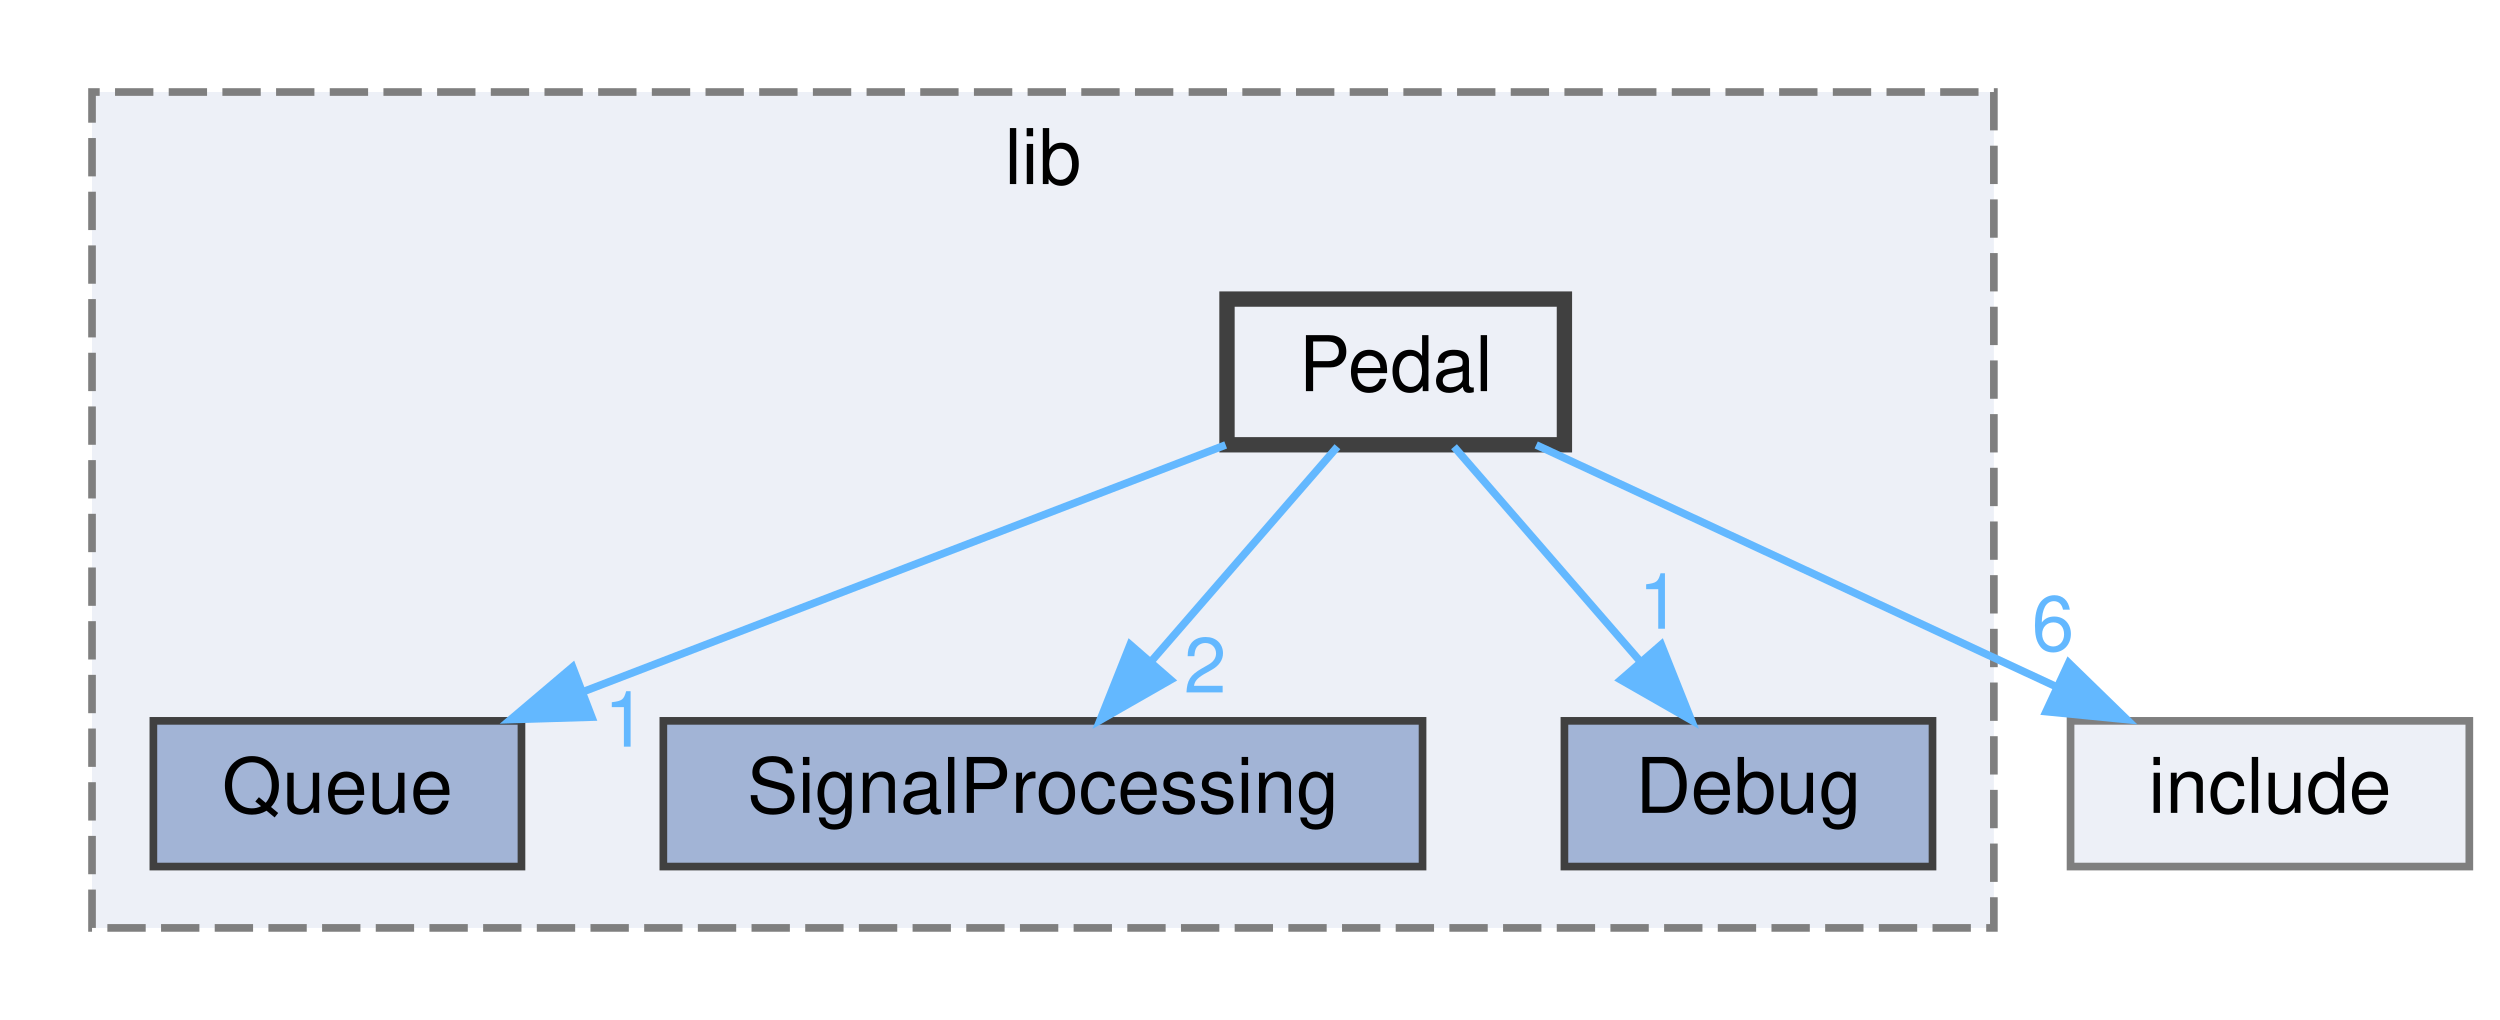
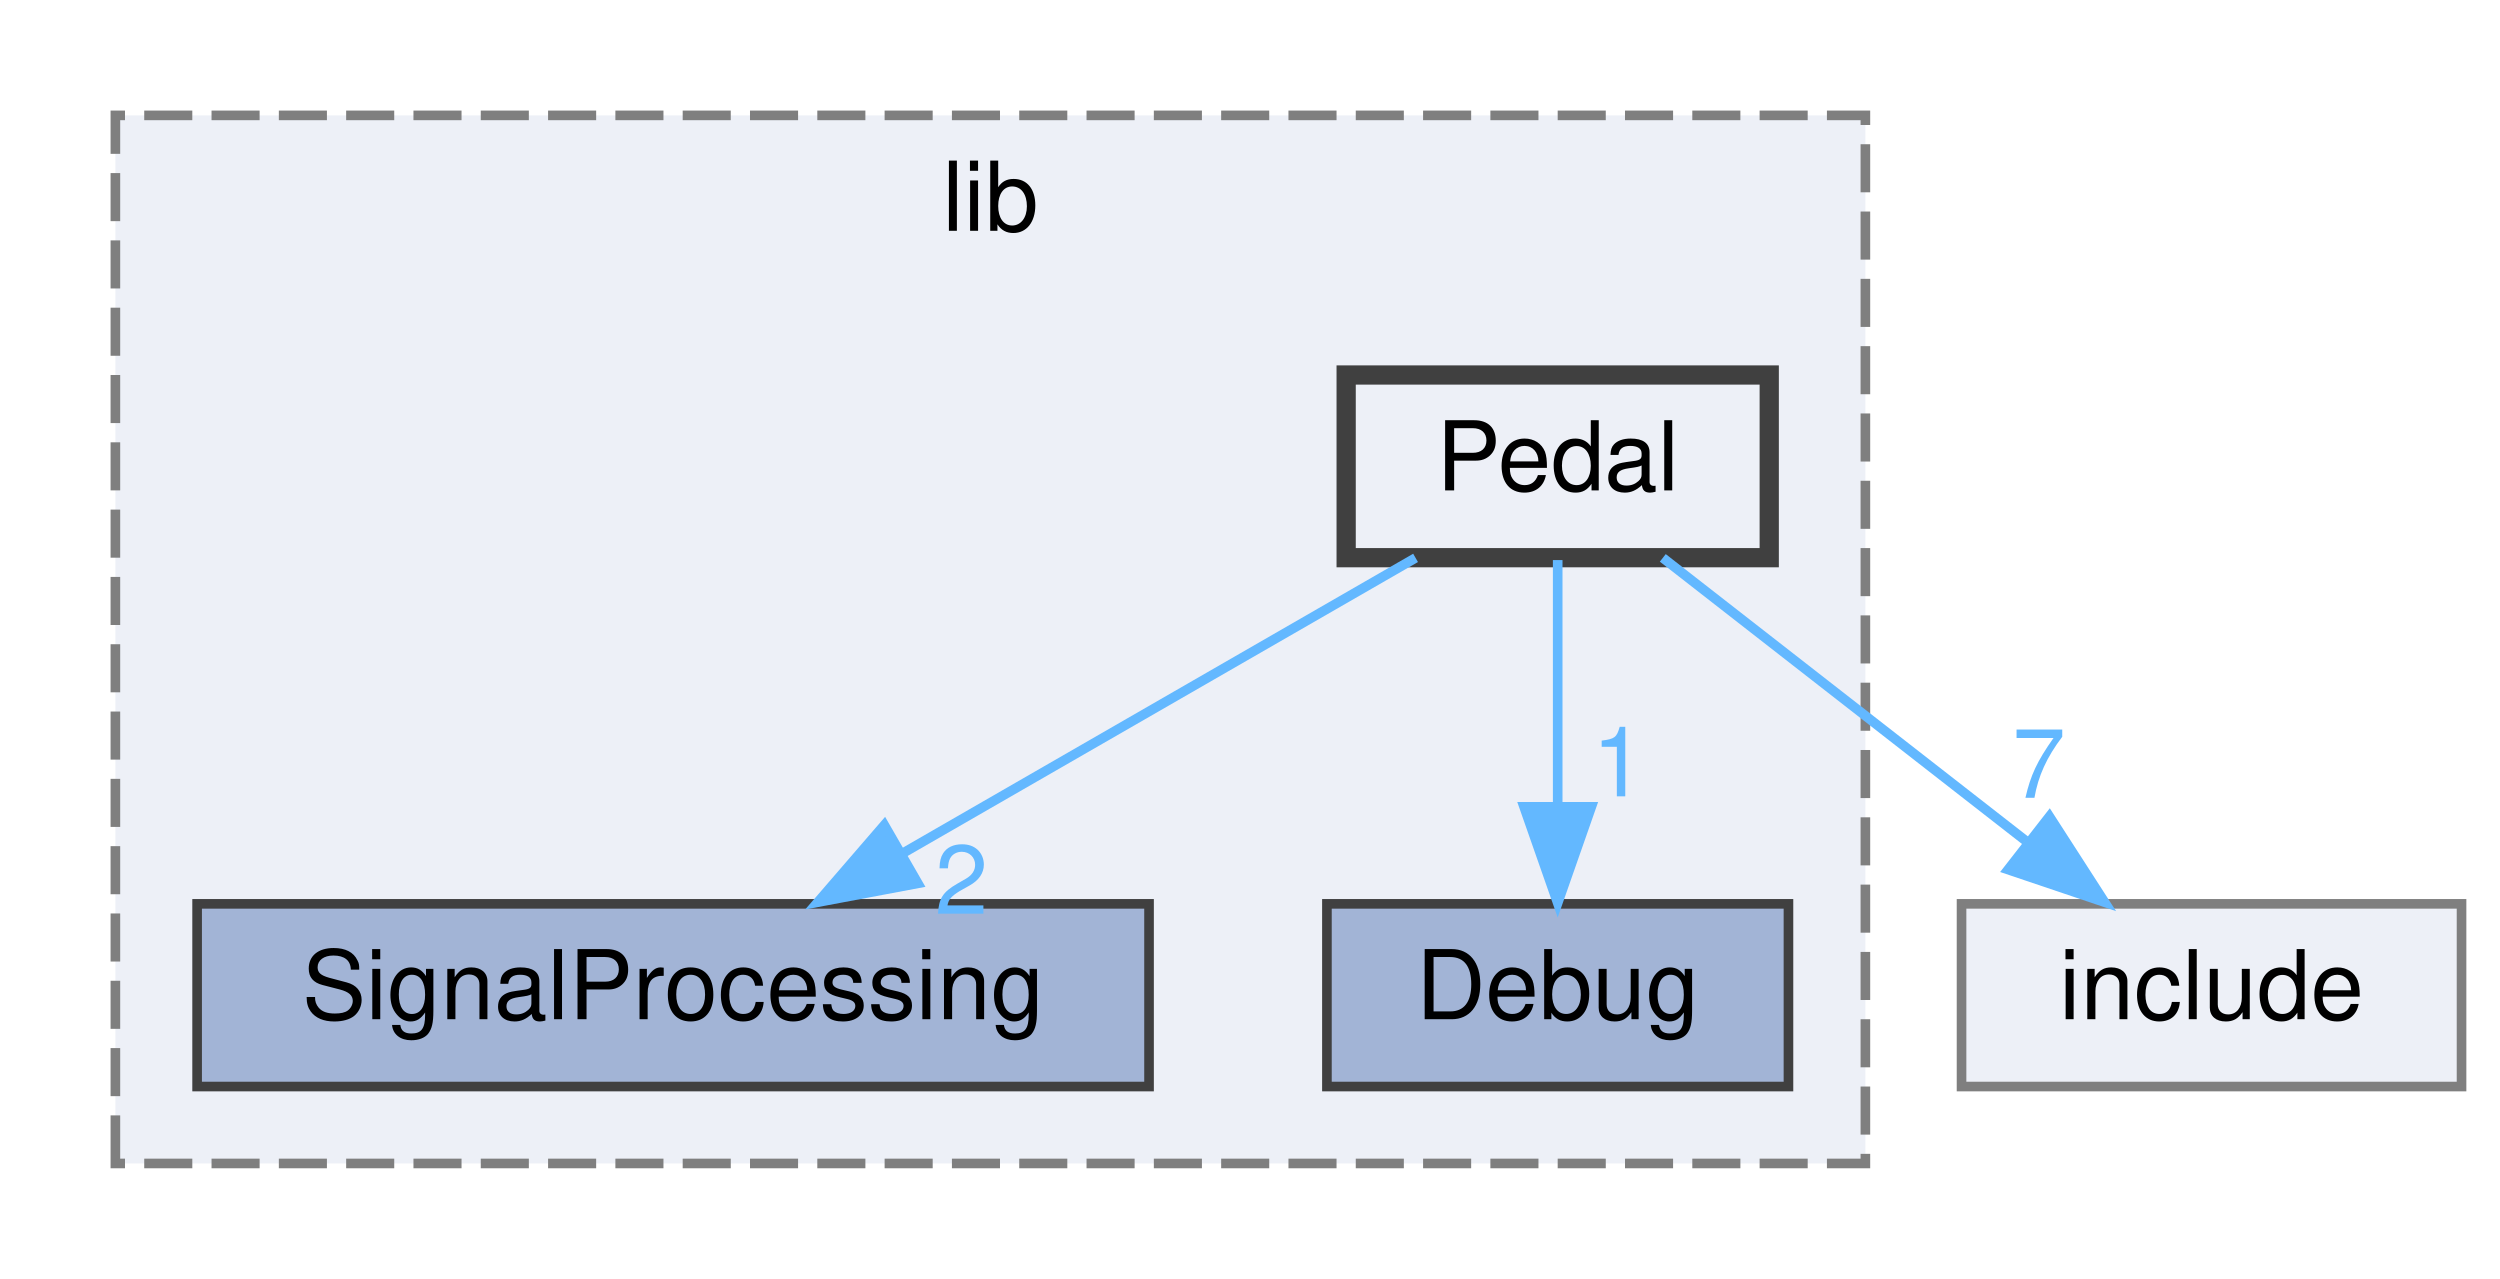
- <svg xmlns="http://www.w3.org/2000/svg" xmlns:xlink="http://www.w3.org/1999/xlink" width="326pt" height="133pt" viewBox="0.00 0.00 326.00 133.00">
+ <svg xmlns="http://www.w3.org/2000/svg" xmlns:xlink="http://www.w3.org/1999/xlink" width="260pt" height="133pt" viewBox="0.00 0.00 260.00 133.00">
  <g id="graph0" class="graph" transform="scale(1 1) rotate(0) translate(4 129)">
    <g id="clust1" class="cluster">
      <g id="a_clust1">
        <a xlink:href="dir_52d0e02f24663f586f5c4084165e2919.html" target="_top" xlink:title="Contains all the libraries. Each library is in its own folder of the same name.">
-           <polygon fill="#edf0f7" stroke="#7f7f7f" stroke-dasharray="5,2" points="8,-8 8,-117 256,-117 256,-8 8,-8" />
-           <text text-anchor="middle" x="132" y="-105" font-family="Helvetica,sans-Serif" font-size="10.00">lib</text>
+           <polygon fill="#edf0f7" stroke="#7f7f7f" stroke-dasharray="5,2" points="8,-8 8,-117 190,-117 190,-8 8,-8" />
+           <text text-anchor="middle" x="99" y="-105" font-family="Helvetica,sans-Serif" font-size="10.00">lib</text>
        </a>
      </g>
    </g>
    <g id="node1" class="node">
      <g id="a_node1">
-         <a xlink:href="dir_ab3e3d01e9c639712f3550a12fd2ea16.html" target="_top" xlink:title="The Queue library contains a simple RingBuffer (circular buffer) template class, used for buffering A...">
-           <polygon fill="#a2b4d6" stroke="#404040" points="64,-35 16,-35 16,-16 64,-16 64,-35" />
-           <text text-anchor="middle" x="40" y="-23" font-family="Helvetica,sans-Serif" font-size="10.00">Queue</text>
+         <a xlink:href="dir_d9fc7c82d84c252f7e0bb1ae80116e2a.html" target="_top" xlink:title="The SignalProcessing library contains signal processing functions, including the AverageFilter and Ex...">
+           <polygon fill="#a2b4d6" stroke="#404040" points="115.5,-35 16.5,-35 16.5,-16 115.5,-16 115.5,-35" />
+           <text text-anchor="middle" x="66" y="-23" font-family="Helvetica,sans-Serif" font-size="10.00">SignalProcessing</text>
        </a>
      </g>
    </g>
    <g id="node2" class="node">
      <g id="a_node2">
-         <a xlink:href="dir_d9fc7c82d84c252f7e0bb1ae80116e2a.html" target="_top" xlink:title="The SignalProcessing library contains signal processing functions, including the AverageFilter and Ex...">
-           <polygon fill="#a2b4d6" stroke="#404040" points="181.5,-35 82.5,-35 82.5,-16 181.5,-16 181.5,-35" />
-           <text text-anchor="middle" x="132" y="-23" font-family="Helvetica,sans-Serif" font-size="10.00">SignalProcessing</text>
+         <a xlink:href="dir_f6d9364198a163704575b5bbec1250d9.html" target="_top" xlink:title="The Debug library contains debugging macros and functions for serial and CAN output,...">
+           <polygon fill="#a2b4d6" stroke="#404040" points="182,-35 134,-35 134,-16 182,-16 182,-35" />
+           <text text-anchor="middle" x="158" y="-23" font-family="Helvetica,sans-Serif" font-size="10.00">Debug</text>
        </a>
      </g>
    </g>
    <g id="node3" class="node">
      <g id="a_node3">
-         <a xlink:href="dir_f6d9364198a163704575b5bbec1250d9.html" target="_top" xlink:title="The Debug library contains debugging macros and functions for serial and CAN output,...">
-           <polygon fill="#a2b4d6" stroke="#404040" points="248,-35 200,-35 200,-16 248,-16 248,-35" />
-           <text text-anchor="middle" x="224" y="-23" font-family="Helvetica,sans-Serif" font-size="10.00">Debug</text>
+         <a xlink:href="dir_d365d50cf827582a435b82b5ddb7202e.html" target="_top" xlink:title="The Pedal library contains the Pedal class to manage throttle and brake pedal inputs,...">
+           <polygon fill="#edf0f7" stroke="#404040" stroke-width="2" points="180,-90 136,-90 136,-71 180,-71 180,-90" />
+           <text text-anchor="middle" x="158" y="-78" font-family="Helvetica,sans-Serif" font-size="10.00">Pedal</text>
+         </a>
+       </g>
+     </g>
+     <g id="edge2" class="edge">
+       <path fill="none" stroke="#63b8ff" d="M143.22,-70.98C128.82,-62.69 106.69,-49.94 89.81,-40.22" />
+       <polygon fill="#63b8ff" stroke="#63b8ff" points="91.46,-37.13 81.05,-35.17 87.97,-43.19 91.46,-37.13" />
+       <g id="a_edge2-headlabel">
+         <a xlink:href="dir_000004_000006.html" target="_top" xlink:title="2">
+           <text text-anchor="middle" x="95.99" y="-33.96" font-family="Helvetica,sans-Serif" font-size="10.00" fill="#63b8ff">2</text>
+         </a>
+       </g>
+     </g>
+     <g id="edge3" class="edge">
+       <path fill="none" stroke="#63b8ff" d="M158,-70.75C158,-63.8 158,-53.85 158,-45.13" />
+       <polygon fill="#63b8ff" stroke="#63b8ff" points="161.5,-45.09 158,-35.09 154.5,-45.09 161.5,-45.09" />
+       <g id="a_edge3-headlabel">
+         <a xlink:href="dir_000004_000001.html" target="_top" xlink:title="1">
+           <text text-anchor="middle" x="164.34" y="-46.18" font-family="Helvetica,sans-Serif" font-size="10.00" fill="#63b8ff">1</text>
        </a>
      </g>
    </g>
    <g id="node4" class="node">
      <g id="a_node4">
-         <a xlink:href="dir_d365d50cf827582a435b82b5ddb7202e.html" target="_top" xlink:title="The Pedal library contains the Pedal class to manage throttle and brake pedal inputs,...">
-           <polygon fill="#edf0f7" stroke="#404040" stroke-width="2" points="200,-90 156,-90 156,-71 200,-71 200,-90" />
-           <text text-anchor="middle" x="178" y="-78" font-family="Helvetica,sans-Serif" font-size="10.00">Pedal</text>
-         </a>
-       </g>
-     </g>
-     <g id="edge2" class="edge">
-       <path fill="none" stroke="#63b8ff" d="M155.83,-70.98C133.23,-62.3 97.94,-48.75 72.25,-38.88" />
-       <polygon fill="#63b8ff" stroke="#63b8ff" points="73.17,-35.49 62.58,-35.17 70.66,-42.02 73.17,-35.49" />
-       <g id="a_edge2-headlabel">
-         <a xlink:href="dir_000004_000005.html" target="_top" xlink:title="1">
-           <text text-anchor="middle" x="77.54" y="-31.63" font-family="Helvetica,sans-Serif" font-size="10.00" fill="#63b8ff">1</text>
-         </a>
-       </g>
-     </g>
-     <g id="edge3" class="edge">
-       <path fill="none" stroke="#63b8ff" d="M170.4,-70.75C163.84,-63.18 154.18,-52.05 146.19,-42.84" />
-       <polygon fill="#63b8ff" stroke="#63b8ff" points="148.65,-40.35 139.45,-35.09 143.37,-44.94 148.65,-40.35" />
-       <g id="a_edge3-headlabel">
-         <a xlink:href="dir_000004_000007.html" target="_top" xlink:title="2">
-           <text text-anchor="middle" x="153.15" y="-38.7" font-family="Helvetica,sans-Serif" font-size="10.00" fill="#63b8ff">2</text>
-         </a>
-       </g>
-     </g>
-     <g id="edge4" class="edge">
-       <path fill="none" stroke="#63b8ff" d="M185.6,-70.75C192.16,-63.18 201.82,-52.05 209.81,-42.84" />
-       <polygon fill="#63b8ff" stroke="#63b8ff" points="212.63,-44.94 216.55,-35.09 207.35,-40.35 212.63,-44.94" />
-       <g id="a_edge4-headlabel">
-         <a xlink:href="dir_000004_000001.html" target="_top" xlink:title="1">
-           <text text-anchor="middle" x="212.42" y="-47.01" font-family="Helvetica,sans-Serif" font-size="10.00" fill="#63b8ff">1</text>
-         </a>
-       </g>
-     </g>
-     <g id="node5" class="node">
-       <g id="a_node5">
        <a xlink:href="dir_4534eaa201cb28a3db60a9c0c8fd114c.html" target="_top" xlink:title="Contains all header-only files.">
-           <polygon fill="#edf0f7" stroke="#7f7f7f" points="318,-35 266,-35 266,-16 318,-16 318,-35" />
-           <text text-anchor="middle" x="292" y="-23" font-family="Helvetica,sans-Serif" font-size="10.00">include</text>
+           <polygon fill="#edf0f7" stroke="#7f7f7f" points="252,-35 200,-35 200,-16 252,-16 252,-35" />
+           <text text-anchor="middle" x="226" y="-23" font-family="Helvetica,sans-Serif" font-size="10.00">include</text>
        </a>
      </g>
    </g>
    <g id="edge1" class="edge">
-       <path fill="none" stroke="#63b8ff" d="M196.32,-70.98C214.66,-62.46 243.11,-49.23 264.23,-39.41" />
-       <polygon fill="#63b8ff" stroke="#63b8ff" points="265.76,-42.56 273.35,-35.17 262.81,-36.21 265.76,-42.56" />
+       <path fill="none" stroke="#63b8ff" d="M168.93,-70.98C179.08,-63.07 194.42,-51.11 206.65,-41.58" />
+       <polygon fill="#63b8ff" stroke="#63b8ff" points="209.14,-44.08 214.88,-35.17 204.84,-38.56 209.14,-44.08" />
      <g id="a_edge1-headlabel">
-         <a xlink:href="dir_000004_000002.html" target="_top" xlink:title="6">
-           <text text-anchor="middle" x="263.7" y="-44.15" font-family="Helvetica,sans-Serif" font-size="10.00" fill="#63b8ff">6</text>
+         <a xlink:href="dir_000004_000002.html" target="_top" xlink:title="7">
+           <text text-anchor="middle" x="208.05" y="-46.03" font-family="Helvetica,sans-Serif" font-size="10.00" fill="#63b8ff">7</text>
        </a>
      </g>
    </g>
  </g>
</svg>
